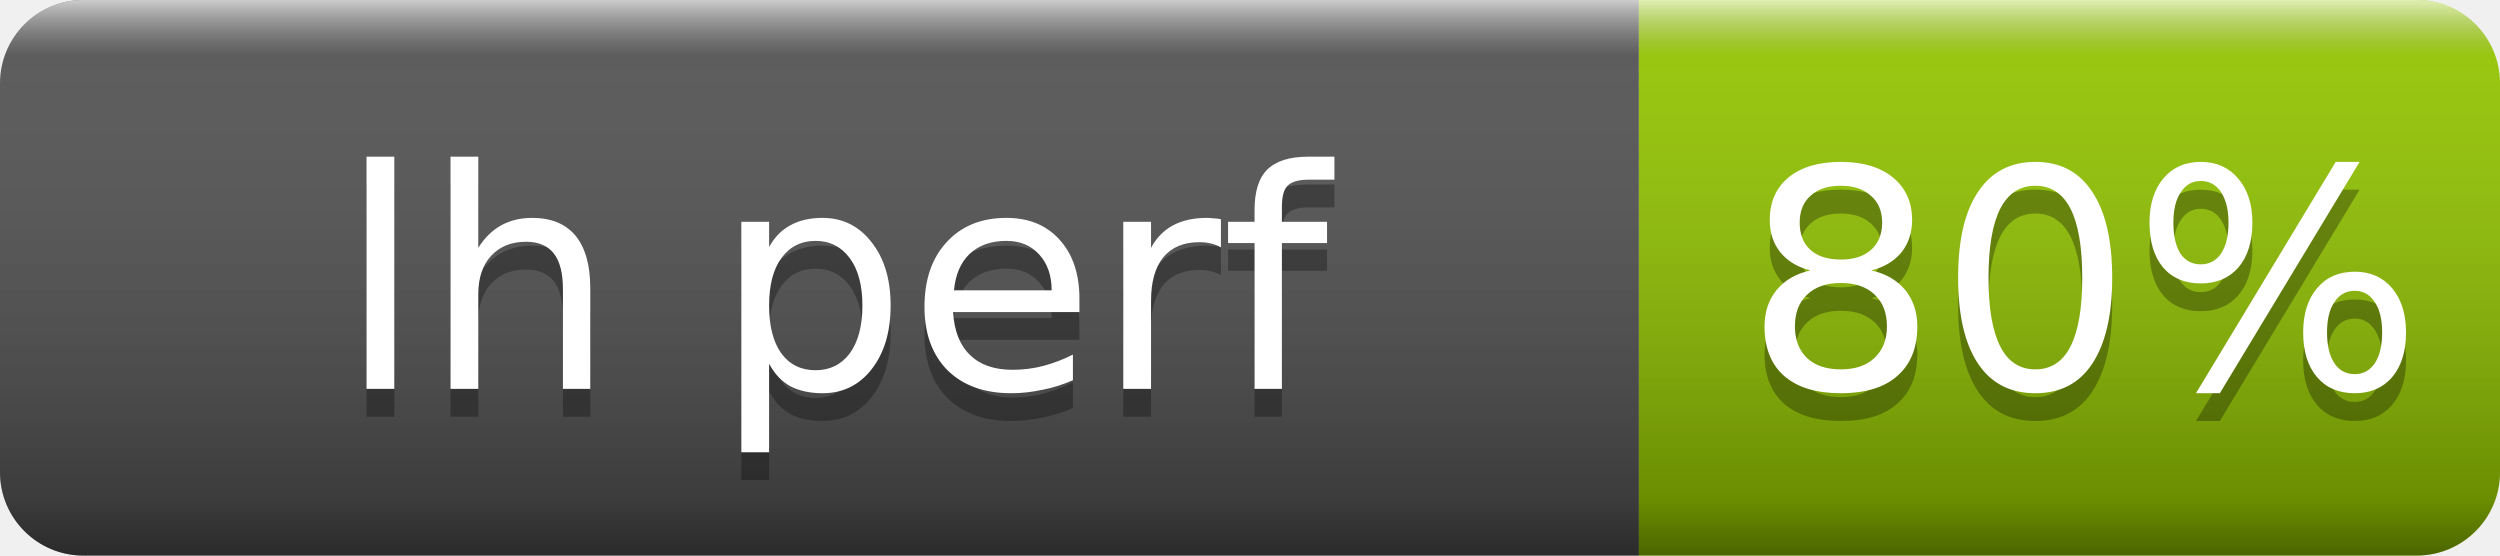
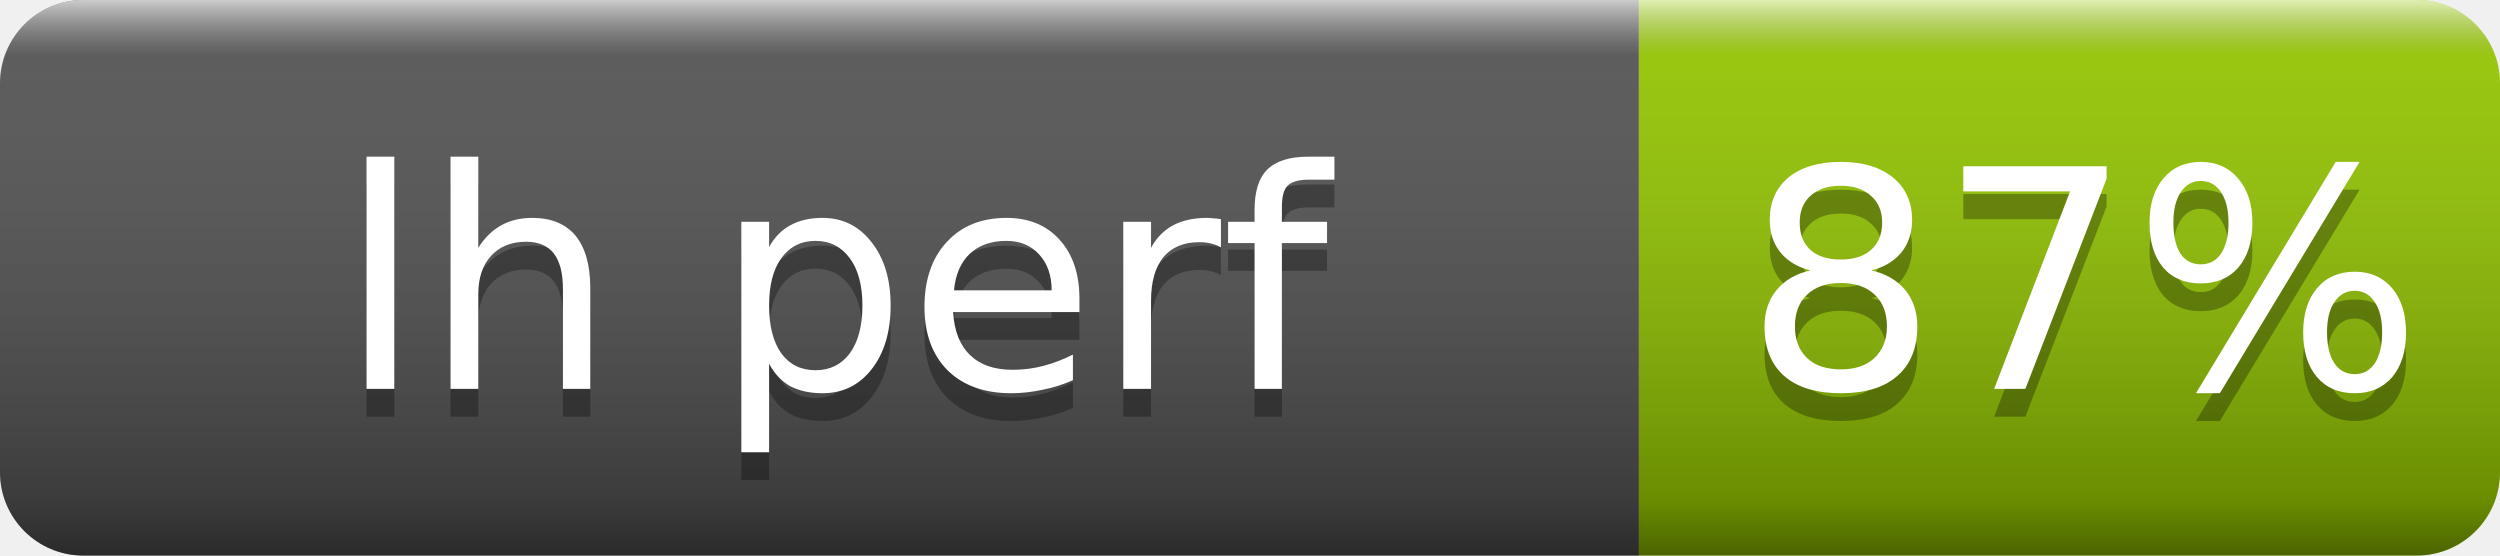
- <svg xmlns="http://www.w3.org/2000/svg" width="90" height="20" role="img" aria-label="lh perf: 80%">
+ <svg xmlns="http://www.w3.org/2000/svg" width="90" height="20" role="img" aria-label="lh perf: 87%">
  <linearGradient id="s" x2="0" y2="100%">
    <stop offset="0" stop-color="#fff" stop-opacity=".7" />
    <stop offset=".1" stop-color="#aaa" stop-opacity=".1" />
    <stop offset=".9" stop-opacity=".3" />
    <stop offset="1" stop-opacity=".5" />
  </linearGradient>
  <clipPath id="r">
    <rect width="90" height="20" rx="3" fill="#fff" />
  </clipPath>
  <g clip-path="url(#r)">
    <rect width="59" height="20" fill="#555" />
    <rect x="59" width="31" height="20" fill="#97ca00" />
    <rect width="90" height="20" fill="url(#s)" />
  </g>
  <g fill="#fff" text-anchor="middle" font-family="Verdana,Geneva,DejaVu Sans,sans-serif" font-size="11">
    <text x="30" y="15" fill="#010101" fill-opacity=".3">lh perf</text>
    <text x="30" y="14">lh perf</text>
-     <text x="75" y="15" fill="#010101" fill-opacity=".3">80%</text>
-     <text x="75" y="14">80%</text>
+     <text x="75" y="15" fill="#010101" fill-opacity=".3">87%</text>
+     <text x="75" y="14">87%</text>
  </g>
</svg>
